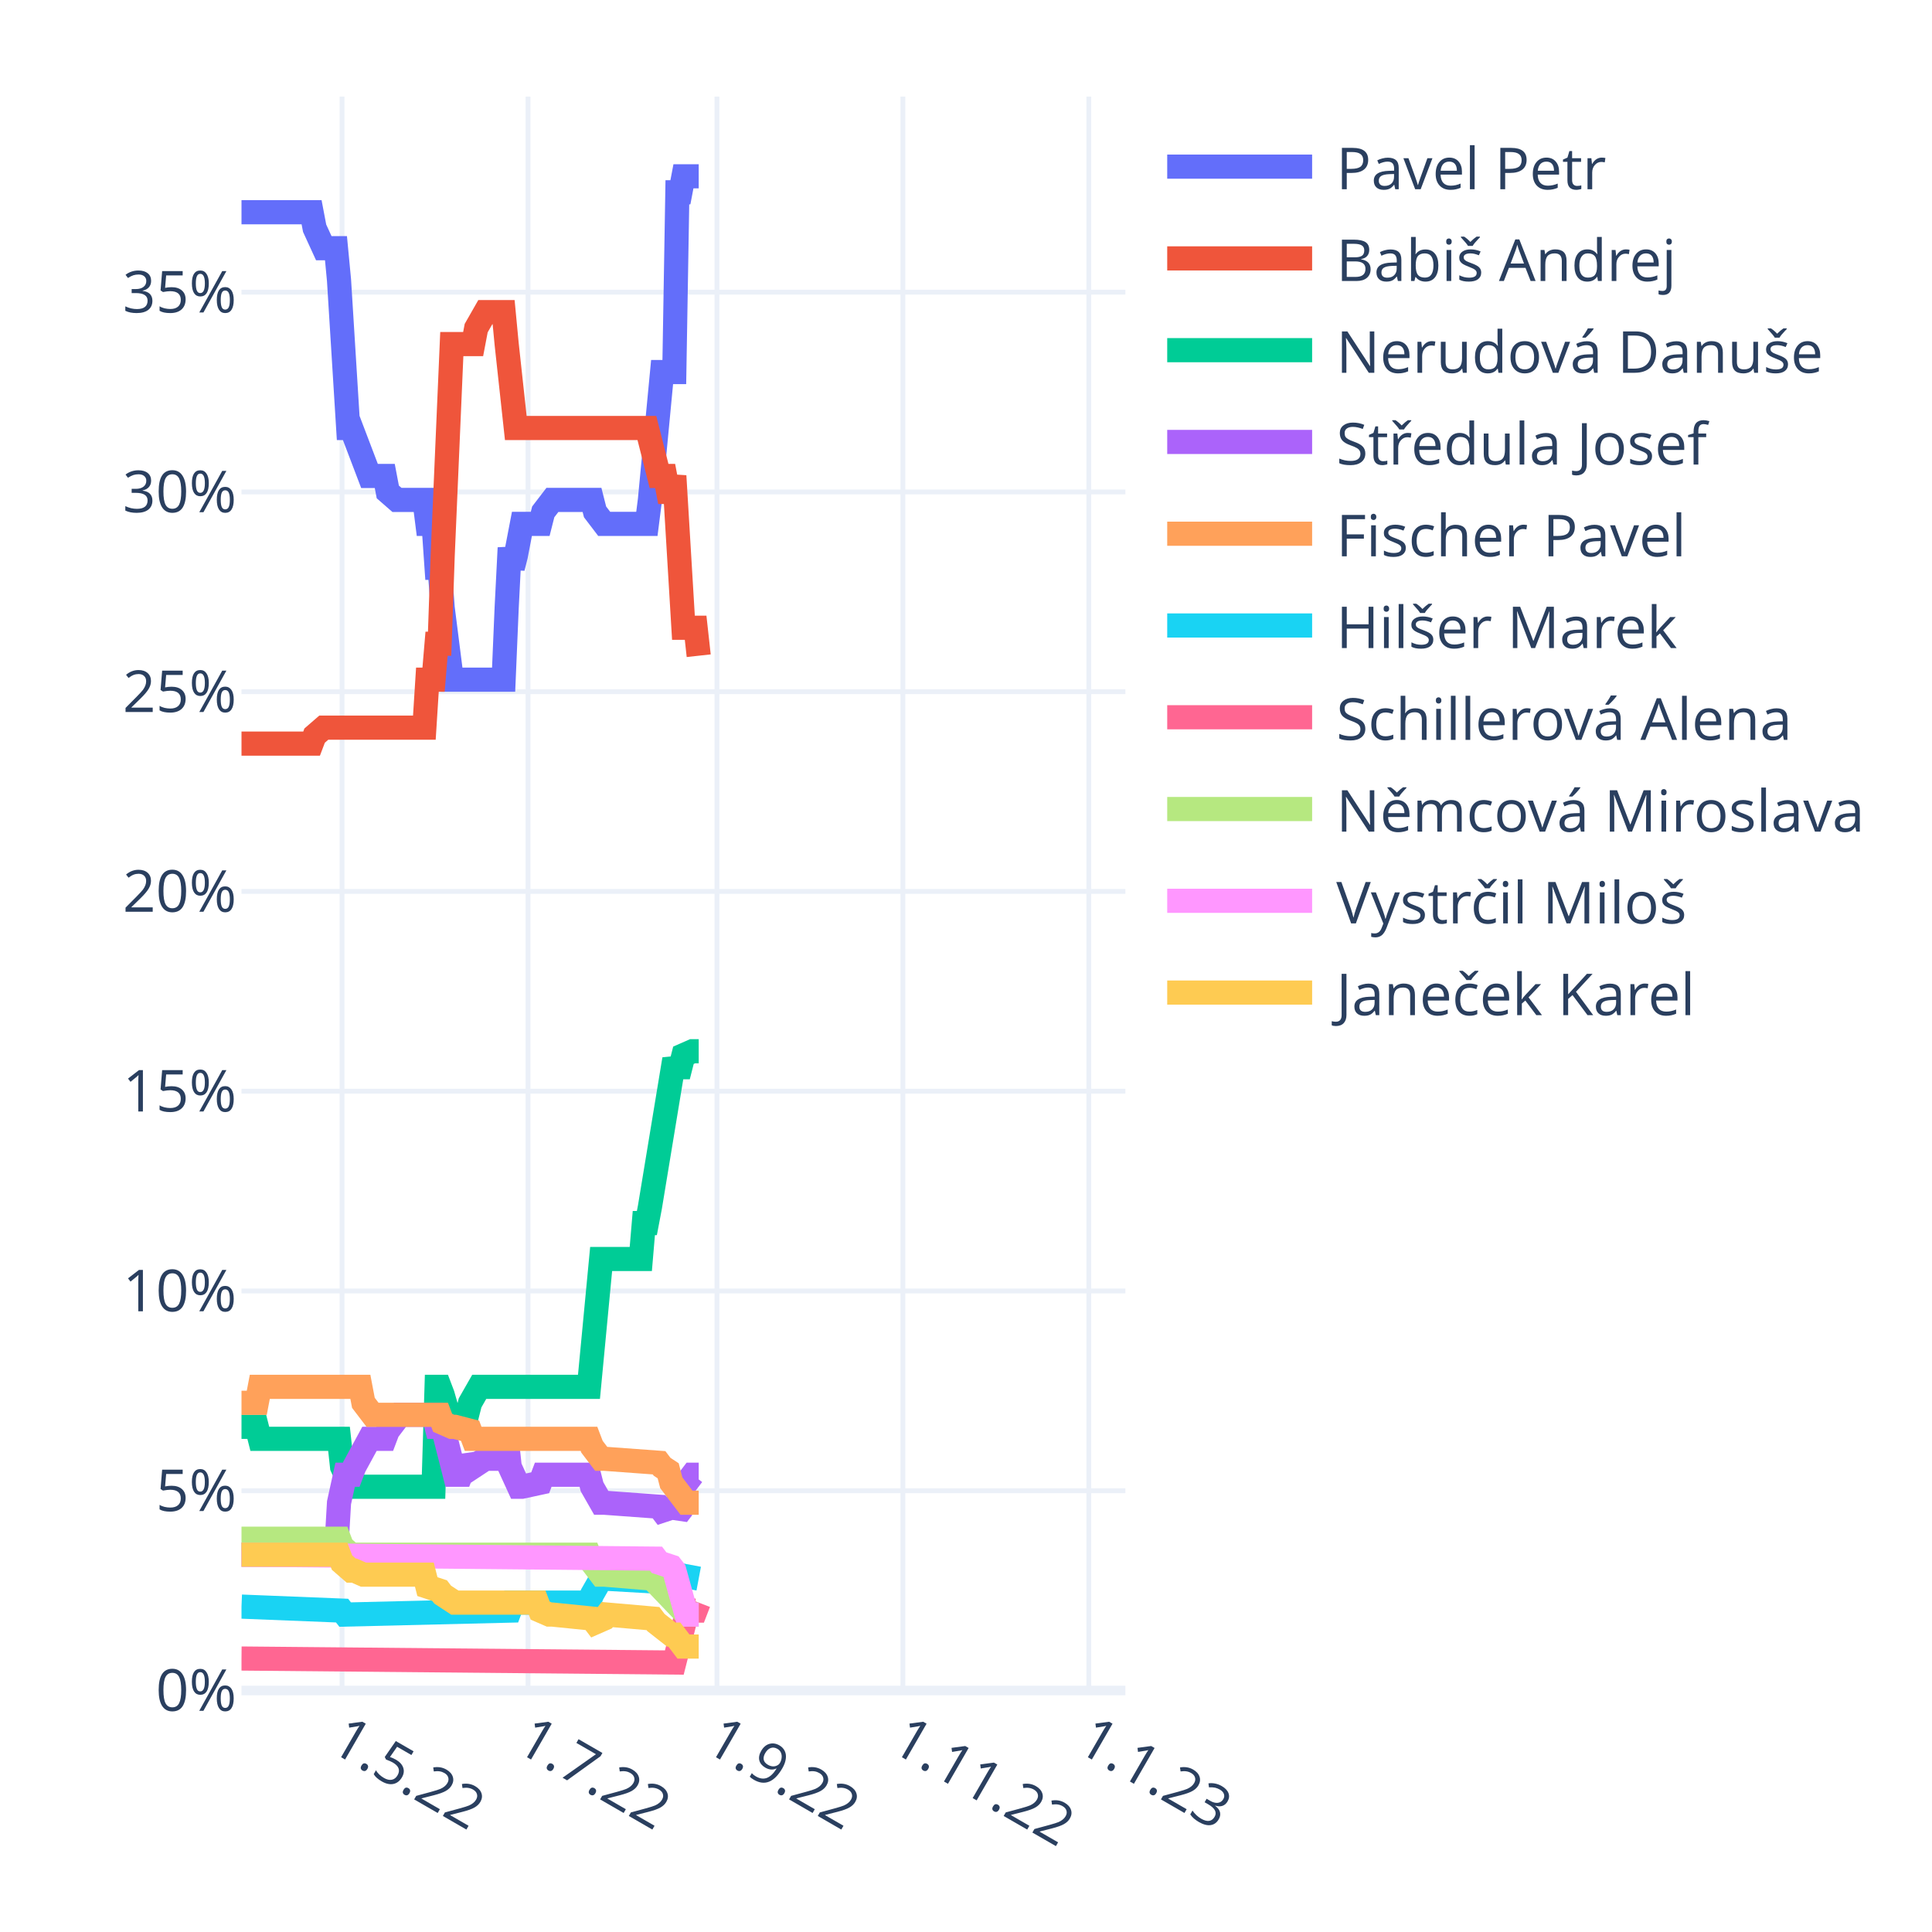
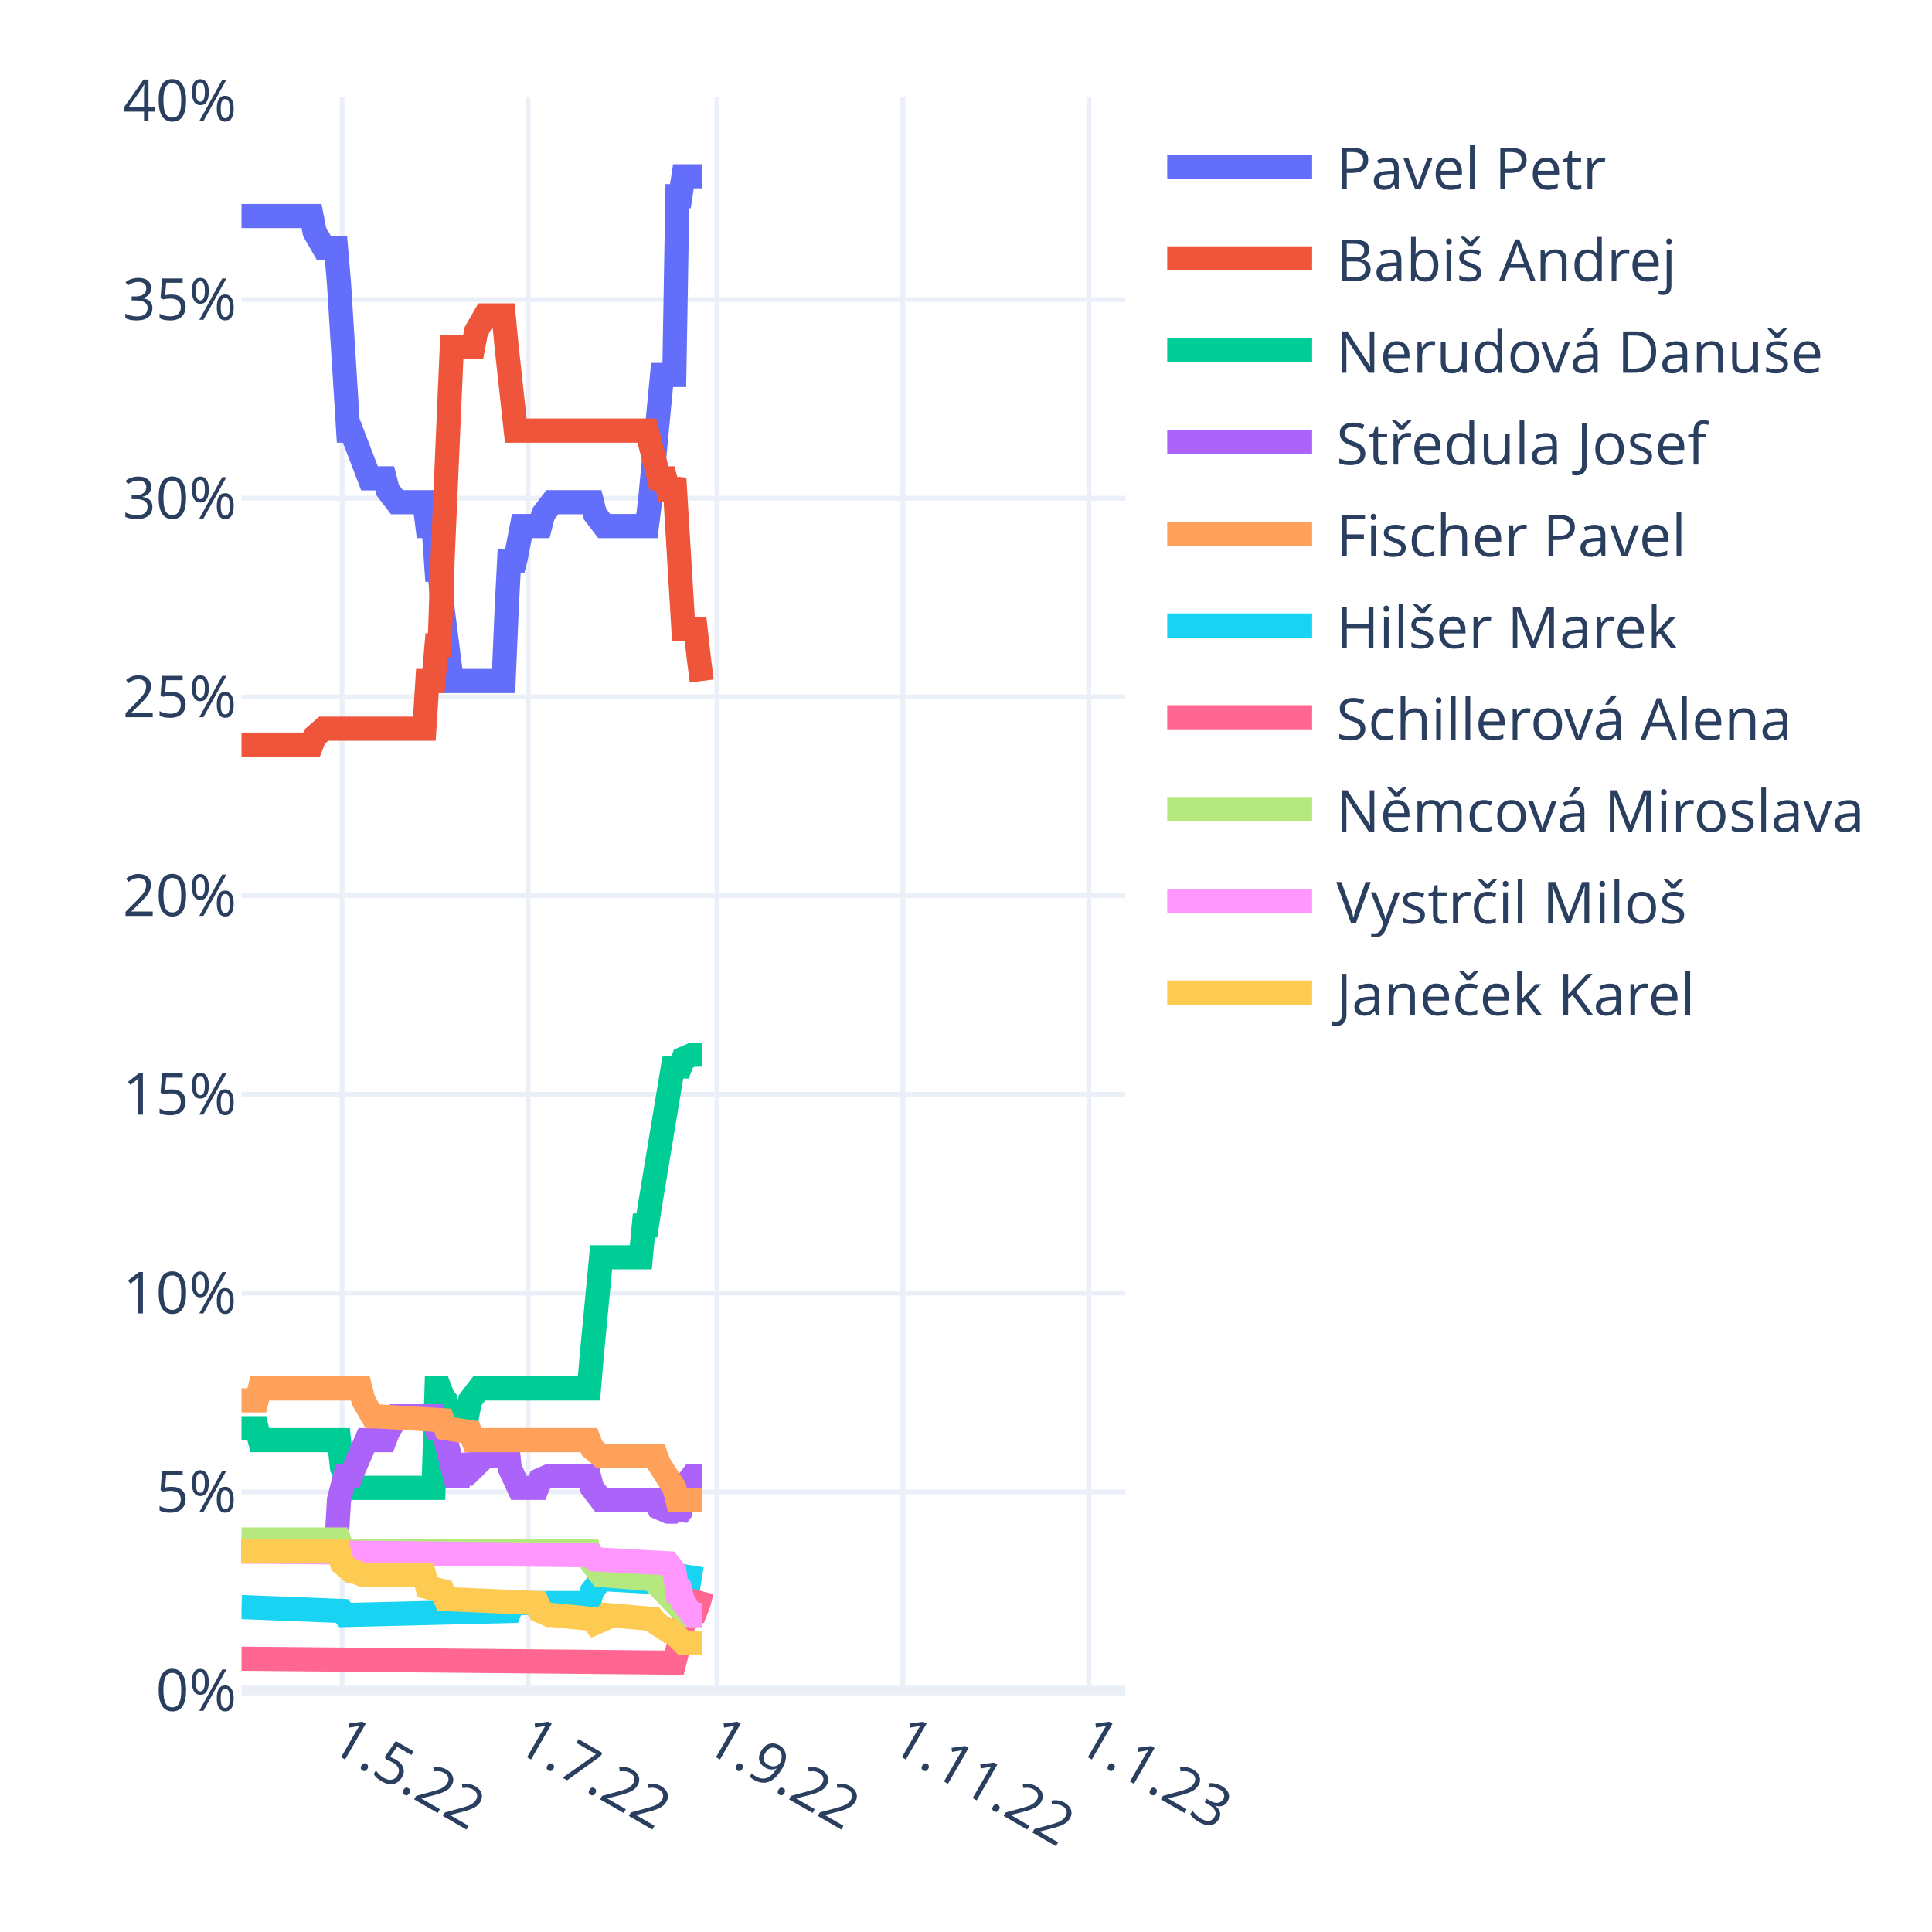
<svg xmlns="http://www.w3.org/2000/svg" class="main-svg" width="400" height="400" style="" viewBox="0 0 400 400">
  <rect x="0" y="0" width="400" height="400" style="fill: rgb(255, 255, 255); fill-opacity: 1;" />
-   <defs id="defs-4a22cd">
+   <defs id="defs-c90345">
    <g class="clips">
-       <clipPath id="clip4a22cdxyplot" class="plotclip">
+       <clipPath id="clipc90345xyplot" class="plotclip">
        <rect width="183" height="330" />
      </clipPath>
-       <clipPath class="axesclip" id="clip4a22cdx">
+       <clipPath class="axesclip" id="clipc90345x">
        <rect x="50" y="0" width="183" height="400" />
      </clipPath>
-       <clipPath class="axesclip" id="clip4a22cdy">
+       <clipPath class="axesclip" id="clipc90345y">
        <rect x="0" y="20" width="400" height="330" />
      </clipPath>
-       <clipPath class="axesclip" id="clip4a22cdxy">
+       <clipPath class="axesclip" id="clipc90345xy">
        <rect x="50" y="20" width="183" height="330" />
      </clipPath>
    </g>
    <g class="gradients" />
    <g class="patterns" />
  </defs>
  <g class="bglayer" />
  <g class="layer-below">
    <g class="imagelayer" />
    <g class="shapelayer" />
  </g>
  <g class="cartesianlayer">
    <g class="subplot xy">
      <g class="layer-subplot">
        <g class="shapelayer" />
        <g class="imagelayer" />
      </g>
      <g class="minor-gridlayer">
        <g class="x" />
        <g class="y" />
      </g>
      <g class="gridlayer">
        <g class="x">
          <path class="xgrid crisp" transform="translate(70.82,0)" d="M0,20v330" style="stroke: rgb(235, 240, 248); stroke-opacity: 1; stroke-width: 1px;" />
          <path class="xgrid crisp" transform="translate(109.32,0)" d="M0,20v330" style="stroke: rgb(235, 240, 248); stroke-opacity: 1; stroke-width: 1px;" />
          <path class="xgrid crisp" transform="translate(148.44,0)" d="M0,20v330" style="stroke: rgb(235, 240, 248); stroke-opacity: 1; stroke-width: 1px;" />
          <path class="xgrid crisp" transform="translate(186.93,0)" d="M0,20v330" style="stroke: rgb(235, 240, 248); stroke-opacity: 1; stroke-width: 1px;" />
          <path class="xgrid crisp" transform="translate(225.43,0)" d="M0,20v330" style="stroke: rgb(235, 240, 248); stroke-opacity: 1; stroke-width: 1px;" />
        </g>
        <g class="y">
-           <path class="ygrid crisp" transform="translate(0,308.64)" d="M50,0h183" style="stroke: rgb(235, 240, 248); stroke-opacity: 1; stroke-width: 1px;" />
-           <path class="ygrid crisp" transform="translate(0,267.28)" d="M50,0h183" style="stroke: rgb(235, 240, 248); stroke-opacity: 1; stroke-width: 1px;" />
-           <path class="ygrid crisp" transform="translate(0,225.92)" d="M50,0h183" style="stroke: rgb(235, 240, 248); stroke-opacity: 1; stroke-width: 1px;" />
-           <path class="ygrid crisp" transform="translate(0,184.56)" d="M50,0h183" style="stroke: rgb(235, 240, 248); stroke-opacity: 1; stroke-width: 1px;" />
-           <path class="ygrid crisp" transform="translate(0,143.21)" d="M50,0h183" style="stroke: rgb(235, 240, 248); stroke-opacity: 1; stroke-width: 1px;" />
-           <path class="ygrid crisp" transform="translate(0,101.85)" d="M50,0h183" style="stroke: rgb(235, 240, 248); stroke-opacity: 1; stroke-width: 1px;" />
-           <path class="ygrid crisp" transform="translate(0,60.49)" d="M50,0h183" style="stroke: rgb(235, 240, 248); stroke-opacity: 1; stroke-width: 1px;" />
+           <path class="ygrid crisp" transform="translate(0,308.86)" d="M50,0h183" style="stroke: rgb(235, 240, 248); stroke-opacity: 1; stroke-width: 1px;" />
+           <path class="ygrid crisp" transform="translate(0,267.72)" d="M50,0h183" style="stroke: rgb(235, 240, 248); stroke-opacity: 1; stroke-width: 1px;" />
+           <path class="ygrid crisp" transform="translate(0,226.57)" d="M50,0h183" style="stroke: rgb(235, 240, 248); stroke-opacity: 1; stroke-width: 1px;" />
+           <path class="ygrid crisp" transform="translate(0,185.43)" d="M50,0h183" style="stroke: rgb(235, 240, 248); stroke-opacity: 1; stroke-width: 1px;" />
+           <path class="ygrid crisp" transform="translate(0,144.29)" d="M50,0h183" style="stroke: rgb(235, 240, 248); stroke-opacity: 1; stroke-width: 1px;" />
+           <path class="ygrid crisp" transform="translate(0,103.15)" d="M50,0h183" style="stroke: rgb(235, 240, 248); stroke-opacity: 1; stroke-width: 1px;" />
+           <path class="ygrid crisp" transform="translate(0,62.01)" d="M50,0h183" style="stroke: rgb(235, 240, 248); stroke-opacity: 1; stroke-width: 1px;" />
        </g>
      </g>
      <g class="zerolinelayer">
        <path class="yzl zl crisp" transform="translate(0,350)" d="M50,0h183" style="stroke: rgb(235, 240, 248); stroke-opacity: 1; stroke-width: 2px;" />
      </g>
      <path class="xlines-below" />
      <path class="ylines-below" />
      <g class="overlines-below" />
      <g class="xaxislayer-below" />
      <g class="yaxislayer-below" />
      <g class="overaxes-below" />
-       <g class="plot" transform="translate(50,20)" clip-path="url(#clip4a22cdxyplot)">
+       <g class="plot" transform="translate(50,20)" clip-path="url(#clipc90345xyplot)">
        <g class="scatterlayer mlayer">
-           <g class="trace scatter trace9a0c2b" style="stroke-miterlimit: 2; opacity: 1;">
-             <g class="fills" />
-             <g class="errorbars" />
-             <g class="lines">
-               <path class="js-line" d="M0,23.94L14.51,23.94L15.14,27.25L17.04,31.39L17.67,31.39L19.56,31.39L20.19,38.01L22.09,68.61L22.72,68.61L26.5,78.54L27.13,78.54L29.66,78.54L30.29,81.85L32.18,83.5L32.81,83.5L37.86,83.5L38.49,88.46L39.76,88.46L40.39,97.56L41.02,97.56L41.65,105.84L43.54,120.72L44.17,120.72L54.27,120.72L54.9,105.84L55.53,93.43L56.16,97.56L56.79,95.08L58.06,88.46L58.69,88.46L61.84,88.46L62.47,85.98L64.37,83.5L65,83.5L72.57,83.5L73.2,85.98L75.09,88.46L75.72,88.46L83.93,88.46L84.56,83.5L87.08,57.03L87.71,57.03L89.61,57.03L90.24,19.81L90.87,19.81L91.5,16.5L94.66,16.5" style="vector-effect: non-scaling-stroke; fill: none; stroke: rgb(99, 110, 250); stroke-opacity: 1; stroke-width: 5px; opacity: 1;" />
-             </g>
-             <g class="points" />
-             <g class="text" />
-           </g>
-           <g class="trace scatter trace520e4f" style="stroke-miterlimit: 2; opacity: 1;">
-             <g class="fills" />
-             <g class="errorbars" />
-             <g class="lines">
-               <path class="js-line" d="M0,133.96L14.51,133.96L15.14,132.3L17.04,130.65L17.67,130.65L37.86,130.65L38.49,120.72L39.76,120.72L40.39,113.28L41.02,113.28L41.65,95.08L43.54,51.24L44.17,51.24L47.96,51.24L48.59,47.93L50.48,44.62L51.11,44.62L54.27,44.62L54.9,51.24L56.79,68.61L57.42,68.61L83.93,68.61L84.56,71.09L86.45,78.54L87.08,78.54L87.71,78.54L88.34,81.85L88.98,81.85L89.61,78.54L91.5,109.97L92.13,109.97L94.02,109.97L94.66,115.76" style="vector-effect: non-scaling-stroke; fill: none; stroke: rgb(239, 85, 59); stroke-opacity: 1; stroke-width: 5px; opacity: 1;" />
-             </g>
-             <g class="points" />
-             <g class="text" />
-           </g>
-           <g class="trace scatter trace595e7c" style="stroke-miterlimit: 2; opacity: 1;">
-             <g class="fills" />
-             <g class="errorbars" />
-             <g class="lines">
-               <path class="js-line" d="M0,275.41L3.16,275.41L3.79,277.89L20.19,277.89L20.82,283.68L22.72,287.81L23.35,287.81L39.76,287.81L40.39,267.13L41.02,267.13L41.65,268.79L43.54,275.41L44.17,272.92L46.7,272.92L47.33,270.44L49.22,267.13L49.85,267.13L71.94,267.13L72.57,260.52L74.46,240.66L75.09,240.66L82.67,240.66L83.3,233.22L83.93,233.22L84.56,229.91L89.61,199.31L90.24,200.96L90.87,200.96L91.5,198.48L93.39,197.65L94.02,197.65L94.66,197.65" style="vector-effect: non-scaling-stroke; fill: none; stroke: rgb(0, 204, 150); stroke-opacity: 1; stroke-width: 5px; opacity: 1;" />
-             </g>
-             <g class="points" />
-             <g class="text" />
-           </g>
-           <g class="trace scatter trace9cb007" style="stroke-miterlimit: 2; opacity: 1;">
-             <g class="fills" />
-             <g class="errorbars" />
-             <g class="lines">
-               <path class="js-line" d="M0,301.88L19.56,301.88L20.19,291.12L21.46,285.33L22.09,285.33L22.72,285.33L23.35,283.68L26.5,277.89L27.13,277.89L29.66,277.89L30.29,276.23L32.81,272.92L33.44,272.92L39.76,272.92L40.39,275.41L41.65,275.41L42.28,277.89L44.17,285.33L44.8,285.33L45.43,285.33L46.07,283.68L46.7,282.02L47.33,282.85L47.96,283.68L50.48,282.02L51.11,282.02L52.38,282.02L53.01,279.54L54.9,277.89L55.53,283.68L57.42,287.81L58.06,287.81L61.84,286.99L62.47,285.33L71.94,285.33L72.57,287.81L74.46,291.12L75.09,291.12L86.45,291.95L87.08,292.78L89.61,291.95L90.24,293.6L90.87,292.78L91.5,287.81L93.39,285.33L94.02,285.33L94.66,285.33" style="vector-effect: non-scaling-stroke; fill: none; stroke: rgb(171, 99, 250); stroke-opacity: 1; stroke-width: 5px; opacity: 1;" />
-             </g>
-             <g class="points" />
-             <g class="text" />
-           </g>
-           <g class="trace scatter trace9cef07" style="stroke-miterlimit: 2; opacity: 1;">
-             <g class="fills" />
-             <g class="errorbars" />
-             <g class="lines">
-               <path class="js-line" d="M0,270.44L3.16,270.44L3.79,267.13L24.61,267.13L25.24,270.44L27.13,272.92L27.77,272.92L41.02,272.92L41.65,274.58L43.54,275.41L44.17,275.41L47.33,276.23L47.96,277.89L71.94,277.89L72.57,279.54L74.46,282.02L75.09,282.02L86.45,282.85L87.08,283.68L88.34,284.51L88.98,286.99L92.13,291.12L92.76,291.12L94.66,291.12" style="vector-effect: non-scaling-stroke; fill: none; stroke: rgb(255, 161, 90); stroke-opacity: 1; stroke-width: 5px; opacity: 1;" />
-             </g>
-             <g class="points" />
-             <g class="text" />
-           </g>
-           <g class="trace scatter trace707f4f" style="stroke-miterlimit: 2; opacity: 1;">
-             <g class="fills" />
-             <g class="errorbars" />
-             <g class="lines">
-               <path class="js-line" d="M0,312.63L20.82,313.46L21.46,314.28L55.53,313.46L56.16,311.8L71.94,311.8L72.57,310.15L74.46,306.84L75.09,306.84L89.61,307.67L90.24,306.01L94.66,306.84" style="vector-effect: non-scaling-stroke; fill: none; stroke: rgb(25, 211, 243); stroke-opacity: 1; stroke-width: 5px; opacity: 1;" />
-             </g>
-             <g class="points" />
-             <g class="text" />
-           </g>
-           <g class="trace scatter trace55366c" style="stroke-miterlimit: 2; opacity: 1;">
-             <g class="fills" />
-             <g class="errorbars" />
-             <g class="lines">
-               <path class="js-line" d="M0,323.38L89.61,324.21L90.24,321.73L92.13,314.28L92.76,313.46L94.02,313.46L94.66,311.8" style="vector-effect: non-scaling-stroke; fill: none; stroke: rgb(255, 102, 146); stroke-opacity: 1; stroke-width: 5px; opacity: 1;" />
-             </g>
-             <g class="points" />
-             <g class="text" />
-           </g>
-           <g class="trace scatter trace94a2b2" style="stroke-miterlimit: 2; opacity: 1;">
-             <g class="fills" />
-             <g class="errorbars" />
-             <g class="lines">
-               <path class="js-line" d="M0,298.57L20.19,298.57L20.82,300.22L22.72,301.88L23.35,301.88L71.94,301.88L72.57,303.53L74.46,306.01L75.09,306.01L85.19,306.84L85.82,307.67L92.13,314.28L92.76,314.28L94.66,314.28" style="vector-effect: non-scaling-stroke; fill: none; stroke: rgb(182, 232, 128); stroke-opacity: 1; stroke-width: 5px; opacity: 1;" />
-             </g>
-             <g class="points" />
-             <g class="text" />
-           </g>
-           <g class="trace scatter trace309861" style="stroke-miterlimit: 2; opacity: 1;">
-             <g class="fills" />
-             <g class="errorbars" />
-             <g class="lines">
-               <path class="js-line" d="M0,301.88L85.82,302.7L86.45,303.53L88.98,304.36L89.61,305.18L92.13,314.28L92.76,314.28L94.66,314.28" style="vector-effect: non-scaling-stroke; fill: none; stroke: rgb(255, 151, 255); stroke-opacity: 1; stroke-width: 5px; opacity: 1;" />
-             </g>
-             <g class="points" />
-             <g class="text" />
-           </g>
-           <g class="trace scatter traceb0389b" style="stroke-miterlimit: 2; opacity: 1;">
-             <g class="fills" />
-             <g class="errorbars" />
-             <g class="lines">
-               <path class="js-line" d="M0,301.88L20.19,301.88L20.82,303.53L22.72,305.18L23.35,305.18L25.24,306.01L25.87,306.01L37.86,306.01L38.49,308.49L41.02,309.32L41.65,310.15L44.17,311.8L44.8,311.8L61.21,311.8L61.84,313.46L63.73,314.28L64.37,314.28L72.57,315.11L73.2,315.94L75.09,315.11L75.72,314.28L85.19,315.11L85.82,315.94L88.98,318.42L89.61,318.42L91.5,320.9L92.13,320.9L94.66,320.9" style="vector-effect: non-scaling-stroke; fill: none; stroke: rgb(254, 203, 82); stroke-opacity: 1; stroke-width: 5px; opacity: 1;" />
+           <g class="trace scatter tracec13fea" style="stroke-miterlimit: 2; opacity: 1;">
+             <g class="fills" />
+             <g class="errorbars" />
+             <g class="lines">
+               <path class="js-line" d="M0,24.73L14.51,24.73L15.14,28.02L17.04,31.31L17.67,31.31L19.56,31.31L20.19,38.72L22.09,69.16L22.72,69.16L26.5,79.04L27.13,79.04L29.66,79.04L30.29,81.5L32.18,83.97L32.81,83.97L37.86,83.97L38.49,88.91L39.76,88.91L40.39,97.96L41.02,97.96L41.65,106.19L43.54,121L44.17,121L54.27,121L54.9,106.19L55.53,93.85L56.16,97.96L56.79,95.49L58.06,88.91L58.69,88.91L61.84,88.91L62.47,86.44L64.37,83.97L65,83.97L72.57,83.97L73.2,86.44L75.09,88.91L75.72,88.91L83.93,88.91L84.56,83.97L87.08,57.64L87.71,57.64L89.61,57.64L90.24,20.61L90.87,20.61L91.5,16.5L95.29,16.5" style="vector-effect: non-scaling-stroke; fill: none; stroke: rgb(99, 110, 250); stroke-opacity: 1; stroke-width: 5px; opacity: 1;" />
+             </g>
+             <g class="points" />
+             <g class="text" />
+           </g>
+           <g class="trace scatter trace159095" style="stroke-miterlimit: 2; opacity: 1;">
+             <g class="fills" />
+             <g class="errorbars" />
+             <g class="lines">
+               <path class="js-line" d="M0,134.17L14.51,134.17L15.14,132.52L17.04,130.87L17.67,130.87L37.86,130.87L38.49,121L39.76,121L40.39,113.59L41.02,113.59L41.65,95.49L43.54,51.88L44.17,51.88L47.96,51.88L48.59,48.59L50.48,45.3L51.11,45.3L54.27,45.3L54.9,51.88L56.79,69.16L57.42,69.16L83.93,69.16L84.56,71.63L86.45,79.04L87.08,79.04L87.71,79.04L88.34,81.5L88.98,81.5L89.61,79.04L91.5,110.3L92.13,110.3L94.02,110.3L94.66,116.06L95.29,121" style="vector-effect: non-scaling-stroke; fill: none; stroke: rgb(239, 85, 59); stroke-opacity: 1; stroke-width: 5px; opacity: 1;" />
+             </g>
+             <g class="points" />
+             <g class="text" />
+           </g>
+           <g class="trace scatter trace7ffc99" style="stroke-miterlimit: 2; opacity: 1;">
+             <g class="fills" />
+             <g class="errorbars" />
+             <g class="lines">
+               <path class="js-line" d="M0,275.69L3.16,275.69L3.79,278.16L20.19,278.16L20.82,283.92L22.72,288.04L23.35,288.04L39.76,288.04L40.39,267.46L41.02,267.46L41.65,269.11L42.28,269.93L42.91,273.22L43.54,275.69L44.17,273.22L44.8,273.22L46.7,273.22L47.33,269.93L49.22,267.46L49.85,267.46L71.94,267.46L72.57,260.06L74.46,240.31L75.09,240.31L82.67,240.31L83.3,233.73L83.93,233.73L84.56,229.61L89.61,199.17L90.24,200.81L90.87,200.81L91.5,199.17L93.39,198.35L94.02,198.35L95.29,198.35" style="vector-effect: non-scaling-stroke; fill: none; stroke: rgb(0, 204, 150); stroke-opacity: 1; stroke-width: 5px; opacity: 1;" />
+             </g>
+             <g class="points" />
+             <g class="text" />
+           </g>
+           <g class="trace scatter tracebc927d" style="stroke-miterlimit: 2; opacity: 1;">
+             <g class="fills" />
+             <g class="errorbars" />
+             <g class="lines">
+               <path class="js-line" d="M0,301.2L19.56,301.2L20.19,290.5L21.46,285.57L22.09,285.57L22.72,285.57L23.35,283.92L25.87,278.16L26.5,278.16L29.66,278.16L30.29,276.52L32.18,273.22L32.81,273.22L39.76,273.22L40.39,275.69L41.65,275.69L42.28,278.16L44.17,285.57L44.8,285.57L45.43,285.57L46.07,283.92L46.7,281.45L47.33,283.1L47.96,283.92L50.48,281.45L51.11,281.45L52.38,281.45L53.01,279.81L54.9,278.16L55.53,283.92L57.42,288.04L58.06,288.04L61.21,288.04L61.84,286.39L63.73,285.57L64.37,285.57L71.94,285.57L72.57,288.04L74.46,290.5L75.09,290.5L85.82,290.5L86.45,292.15L88.34,292.97L88.98,292.97L89.61,292.15L90.24,293.8L90.87,292.97L91.5,288.04L93.39,285.57L94.02,285.57L95.29,285.57" style="vector-effect: non-scaling-stroke; fill: none; stroke: rgb(171, 99, 250); stroke-opacity: 1; stroke-width: 5px; opacity: 1;" />
+             </g>
+             <g class="points" />
+             <g class="text" />
+           </g>
+           <g class="trace scatter trace8ddeb4" style="stroke-miterlimit: 2; opacity: 1;">
+             <g class="fills" />
+             <g class="errorbars" />
+             <g class="lines">
+               <path class="js-line" d="M0,269.93L3.16,269.93L3.79,267.46L24.61,267.46L25.24,269.93L27.13,273.22L27.77,273.22L41.65,274.05L42.28,275.69L47.33,276.52L47.96,278.16L71.94,278.16L72.57,279.81L74.46,281.45L75.09,281.45L85.82,281.45L86.45,283.1L89.61,288.04L90.24,290.5L95.29,290.5" style="vector-effect: non-scaling-stroke; fill: none; stroke: rgb(255, 161, 90); stroke-opacity: 1; stroke-width: 5px; opacity: 1;" />
+             </g>
+             <g class="points" />
+             <g class="text" />
+           </g>
+           <g class="trace scatter trace45a355" style="stroke-miterlimit: 2; opacity: 1;">
+             <g class="fills" />
+             <g class="errorbars" />
+             <g class="lines">
+               <path class="js-line" d="M0,312.72L20.82,313.54L21.46,314.37L55.53,313.54L56.16,311.9L71.94,311.9L72.57,309.43L74.46,306.96L75.09,306.96L89.61,307.78L90.24,306.14L95.29,306.96" style="vector-effect: non-scaling-stroke; fill: none; stroke: rgb(25, 211, 243); stroke-opacity: 1; stroke-width: 5px; opacity: 1;" />
+             </g>
+             <g class="points" />
+             <g class="text" />
+           </g>
+           <g class="trace scatter trace95f0c3" style="stroke-miterlimit: 2; opacity: 1;">
+             <g class="fills" />
+             <g class="errorbars" />
+             <g class="lines">
+               <path class="js-line" d="M0,323.42L89.61,324.24L90.24,321.77L92.13,313.54L92.76,313.54L94.02,313.54L94.66,311.9L95.29,309.43" style="vector-effect: non-scaling-stroke; fill: none; stroke: rgb(255, 102, 146); stroke-opacity: 1; stroke-width: 5px; opacity: 1;" />
+             </g>
+             <g class="points" />
+             <g class="text" />
+           </g>
+           <g class="trace scatter tracedca5d7" style="stroke-miterlimit: 2; opacity: 1;">
+             <g class="fills" />
+             <g class="errorbars" />
+             <g class="lines">
+               <path class="js-line" d="M0,298.73L20.19,298.73L20.82,300.38L22.72,301.2L23.35,301.2L71.94,301.2L72.57,303.67L74.46,306.14L75.09,306.14L85.19,306.96L85.82,307.78L92.13,314.37L92.76,314.37L95.29,314.37" style="vector-effect: non-scaling-stroke; fill: none; stroke: rgb(182, 232, 128); stroke-opacity: 1; stroke-width: 5px; opacity: 1;" />
+             </g>
+             <g class="points" />
+             <g class="text" />
+           </g>
+           <g class="trace scatter trace2e4f9c" style="stroke-miterlimit: 2; opacity: 1;">
+             <g class="fills" />
+             <g class="errorbars" />
+             <g class="lines">
+               <path class="js-line" d="M0,301.2L72.57,302.02L73.2,302.85L88.34,303.67L88.98,304.49L89.61,305.31L90.24,309.43L90.87,309.43L91.5,311.9L93.39,314.37L94.02,314.37L95.29,314.37" style="vector-effect: non-scaling-stroke; fill: none; stroke: rgb(255, 151, 255); stroke-opacity: 1; stroke-width: 5px; opacity: 1;" />
+             </g>
+             <g class="points" />
+             <g class="text" />
+           </g>
+           <g class="trace scatter traceb350a0" style="stroke-miterlimit: 2; opacity: 1;">
+             <g class="fills" />
+             <g class="errorbars" />
+             <g class="lines">
+               <path class="js-line" d="M0,301.2L20.19,301.2L20.82,303.67L22.72,305.31L23.35,305.31L25.24,306.14L25.87,306.14L37.86,306.14L38.49,308.61L41.65,309.43L42.28,311.07L61.21,311.9L61.84,313.54L63.73,314.37L64.37,314.37L72.57,315.19L73.2,316.01L75.09,315.19L75.72,314.37L85.19,315.19L85.82,316.01L88.34,317.66L88.98,317.66L91.5,320.13L92.13,320.13L95.29,320.13" style="vector-effect: non-scaling-stroke; fill: none; stroke: rgb(254, 203, 82); stroke-opacity: 1; stroke-width: 5px; opacity: 1;" />
            </g>
            <g class="points" />
            <g class="text" />
          </g>
        </g>
      </g>
      <g class="overplot" />
      <path class="xlines-above crisp" d="M0,0" style="fill: none;" />
      <path class="ylines-above crisp" d="M0,0" style="fill: none;" />
      <g class="overlines-above" />
      <g class="xaxislayer-above">
        <g class="xtick">
          <text text-anchor="start" x="0" y="363" transform="translate(70.82,0) rotate(30,0,357)" style="font-family: 'Open Sans', verdana, arial, sans-serif; font-size: 12px; fill: rgb(42, 63, 95); fill-opacity: 1; white-space: pre; opacity: 1;">1.5.22</text>
        </g>
        <g class="xtick">
          <text text-anchor="start" x="0" y="363" style="font-family: 'Open Sans', verdana, arial, sans-serif; font-size: 12px; fill: rgb(42, 63, 95); fill-opacity: 1; white-space: pre; opacity: 1;" transform="translate(109.32,0) rotate(30,0,357)">1.7.22</text>
        </g>
        <g class="xtick">
          <text text-anchor="start" x="0" y="363" style="font-family: 'Open Sans', verdana, arial, sans-serif; font-size: 12px; fill: rgb(42, 63, 95); fill-opacity: 1; white-space: pre; opacity: 1;" transform="translate(148.44,0) rotate(30,0,357)">1.9.22</text>
        </g>
        <g class="xtick">
          <text text-anchor="start" x="0" y="363" style="font-family: 'Open Sans', verdana, arial, sans-serif; font-size: 12px; fill: rgb(42, 63, 95); fill-opacity: 1; white-space: pre; opacity: 1;" transform="translate(186.93,0) rotate(30,0,357)">1.11.22</text>
        </g>
        <g class="xtick">
          <text text-anchor="start" x="0" y="363" style="font-family: 'Open Sans', verdana, arial, sans-serif; font-size: 12px; fill: rgb(42, 63, 95); fill-opacity: 1; white-space: pre; opacity: 1;" transform="translate(225.43,0) rotate(30,0,357)">1.1.23</text>
        </g>
      </g>
      <g class="yaxislayer-above">
        <g class="ytick">
          <text text-anchor="end" x="49" y="4.2" transform="translate(0,350)" style="font-family: 'Open Sans', verdana, arial, sans-serif; font-size: 12px; fill: rgb(42, 63, 95); fill-opacity: 1; white-space: pre; opacity: 1;">0%</text>
        </g>
        <g class="ytick">
-           <text text-anchor="end" x="49" y="4.2" style="font-family: 'Open Sans', verdana, arial, sans-serif; font-size: 12px; fill: rgb(42, 63, 95); fill-opacity: 1; white-space: pre; opacity: 1;" transform="translate(0,308.64)">5%</text>
-         </g>
-         <g class="ytick">
-           <text text-anchor="end" x="49" y="4.2" style="font-family: 'Open Sans', verdana, arial, sans-serif; font-size: 12px; fill: rgb(42, 63, 95); fill-opacity: 1; white-space: pre; opacity: 1;" transform="translate(0,267.28)">10%</text>
-         </g>
-         <g class="ytick">
-           <text text-anchor="end" x="49" y="4.2" style="font-family: 'Open Sans', verdana, arial, sans-serif; font-size: 12px; fill: rgb(42, 63, 95); fill-opacity: 1; white-space: pre; opacity: 1;" transform="translate(0,225.92)">15%</text>
-         </g>
-         <g class="ytick">
-           <text text-anchor="end" x="49" y="4.2" style="font-family: 'Open Sans', verdana, arial, sans-serif; font-size: 12px; fill: rgb(42, 63, 95); fill-opacity: 1; white-space: pre; opacity: 1;" transform="translate(0,184.56)">20%</text>
-         </g>
-         <g class="ytick">
-           <text text-anchor="end" x="49" y="4.2" style="font-family: 'Open Sans', verdana, arial, sans-serif; font-size: 12px; fill: rgb(42, 63, 95); fill-opacity: 1; white-space: pre; opacity: 1;" transform="translate(0,143.21)">25%</text>
-         </g>
-         <g class="ytick">
-           <text text-anchor="end" x="49" y="4.2" style="font-family: 'Open Sans', verdana, arial, sans-serif; font-size: 12px; fill: rgb(42, 63, 95); fill-opacity: 1; white-space: pre; opacity: 1;" transform="translate(0,101.85)">30%</text>
-         </g>
-         <g class="ytick">
-           <text text-anchor="end" x="49" y="4.2" style="font-family: 'Open Sans', verdana, arial, sans-serif; font-size: 12px; fill: rgb(42, 63, 95); fill-opacity: 1; white-space: pre; opacity: 1;" transform="translate(0,60.49)">35%</text>
+           <text text-anchor="end" x="49" y="4.2" style="font-family: 'Open Sans', verdana, arial, sans-serif; font-size: 12px; fill: rgb(42, 63, 95); fill-opacity: 1; white-space: pre; opacity: 1;" transform="translate(0,308.86)">5%</text>
+         </g>
+         <g class="ytick">
+           <text text-anchor="end" x="49" y="4.2" style="font-family: 'Open Sans', verdana, arial, sans-serif; font-size: 12px; fill: rgb(42, 63, 95); fill-opacity: 1; white-space: pre; opacity: 1;" transform="translate(0,267.72)">10%</text>
+         </g>
+         <g class="ytick">
+           <text text-anchor="end" x="49" y="4.2" style="font-family: 'Open Sans', verdana, arial, sans-serif; font-size: 12px; fill: rgb(42, 63, 95); fill-opacity: 1; white-space: pre; opacity: 1;" transform="translate(0,226.57)">15%</text>
+         </g>
+         <g class="ytick">
+           <text text-anchor="end" x="49" y="4.2" style="font-family: 'Open Sans', verdana, arial, sans-serif; font-size: 12px; fill: rgb(42, 63, 95); fill-opacity: 1; white-space: pre; opacity: 1;" transform="translate(0,185.43)">20%</text>
+         </g>
+         <g class="ytick">
+           <text text-anchor="end" x="49" y="4.2" style="font-family: 'Open Sans', verdana, arial, sans-serif; font-size: 12px; fill: rgb(42, 63, 95); fill-opacity: 1; white-space: pre; opacity: 1;" transform="translate(0,144.29)">25%</text>
+         </g>
+         <g class="ytick">
+           <text text-anchor="end" x="49" y="4.2" style="font-family: 'Open Sans', verdana, arial, sans-serif; font-size: 12px; fill: rgb(42, 63, 95); fill-opacity: 1; white-space: pre; opacity: 1;" transform="translate(0,103.15)">30%</text>
+         </g>
+         <g class="ytick">
+           <text text-anchor="end" x="49" y="4.2" style="font-family: 'Open Sans', verdana, arial, sans-serif; font-size: 12px; fill: rgb(42, 63, 95); fill-opacity: 1; white-space: pre; opacity: 1;" transform="translate(0,62.01)">35%</text>
+         </g>
+         <g class="ytick">
+           <text text-anchor="end" x="49" y="4.2" style="font-family: 'Open Sans', verdana, arial, sans-serif; font-size: 12px; fill: rgb(42, 63, 95); fill-opacity: 1; white-space: pre; opacity: 1;" transform="translate(0,20.87)">40%</text>
        </g>
      </g>
      <g class="overaxes-above" />
    </g>
  </g>
  <g class="polarlayer" />
  <g class="smithlayer" />
  <g class="ternarylayer" />
  <g class="geolayer" />
  <g class="funnelarealayer" />
  <g class="pielayer" />
  <g class="iciclelayer" />
  <g class="treemaplayer" />
  <g class="sunburstlayer" />
  <g class="glimages" />
-   <defs id="topdefs-4a22cd">
+   <defs id="topdefs-c90345">
    <g class="clips" />
-     <clipPath id="legend4a22cd">
+     <clipPath id="legendc90345">
      <rect width="151" height="200" x="0" y="0" />
    </clipPath>
  </defs>
  <g class="layer-above">
    <g class="imagelayer" />
    <g class="shapelayer" />
  </g>
  <g class="infolayer">
    <g class="legend" pointer-events="all" transform="translate(236.66,20)">
      <rect class="bg" shape-rendering="crispEdges" width="151" height="200" x="0" y="0" style="stroke: rgb(68, 68, 68); stroke-opacity: 1; fill: rgb(255, 255, 255); fill-opacity: 1; stroke-width: 0px;" />
-       <g class="scrollbox" transform="" clip-path="url(#legend4a22cd)">
+       <g class="scrollbox" transform="" clip-path="url(#legendc90345)">
        <g class="groups">
          <g class="traces" transform="translate(0,14.5)" style="opacity: 1;">
            <text class="legendtext" text-anchor="start" x="40" y="4.68" style="font-family: 'Open Sans', verdana, arial, sans-serif; font-size: 12px; fill: rgb(42, 63, 95); fill-opacity: 1; white-space: pre;">Pavel Petr</text>
            <g class="layers" style="opacity: 1;">
              <g class="legendfill" />
              <g class="legendlines">
                <path class="js-line" d="M5,0h30" style="fill: none; stroke: rgb(99, 110, 250); stroke-opacity: 1; stroke-width: 5px;" />
              </g>
              <g class="legendsymbols">
                <g class="legendpoints" />
              </g>
            </g>
            <rect class="legendtoggle" x="0" y="-9.5" width="145.703" height="19" style="fill: rgb(0, 0, 0); fill-opacity: 0;" />
          </g>
          <g class="traces" transform="translate(0,33.5)" style="opacity: 1;">
            <text class="legendtext" text-anchor="start" x="40" y="4.68" style="font-family: 'Open Sans', verdana, arial, sans-serif; font-size: 12px; fill: rgb(42, 63, 95); fill-opacity: 1; white-space: pre;">Babiš Andrej</text>
            <g class="layers" style="opacity: 1;">
              <g class="legendfill" />
              <g class="legendlines">
                <path class="js-line" d="M5,0h30" style="fill: none; stroke: rgb(239, 85, 59); stroke-opacity: 1; stroke-width: 5px;" />
              </g>
              <g class="legendsymbols">
                <g class="legendpoints" />
              </g>
            </g>
            <rect class="legendtoggle" x="0" y="-9.5" width="145.703" height="19" style="fill: rgb(0, 0, 0); fill-opacity: 0;" />
          </g>
          <g class="traces" transform="translate(0,52.5)" style="opacity: 1;">
            <text class="legendtext" text-anchor="start" x="40" y="4.68" style="font-family: 'Open Sans', verdana, arial, sans-serif; font-size: 12px; fill: rgb(42, 63, 95); fill-opacity: 1; white-space: pre;">Nerudová Danuše</text>
            <g class="layers" style="opacity: 1;">
              <g class="legendfill" />
              <g class="legendlines">
                <path class="js-line" d="M5,0h30" style="fill: none; stroke: rgb(0, 204, 150); stroke-opacity: 1; stroke-width: 5px;" />
              </g>
              <g class="legendsymbols">
                <g class="legendpoints" />
              </g>
            </g>
            <rect class="legendtoggle" x="0" y="-9.5" width="145.703" height="19" style="fill: rgb(0, 0, 0); fill-opacity: 0;" />
          </g>
          <g class="traces" transform="translate(0,71.5)" style="opacity: 1;">
            <text class="legendtext" text-anchor="start" x="40" y="4.68" style="font-family: 'Open Sans', verdana, arial, sans-serif; font-size: 12px; fill: rgb(42, 63, 95); fill-opacity: 1; white-space: pre;">Středula Josef</text>
            <g class="layers" style="opacity: 1;">
              <g class="legendfill" />
              <g class="legendlines">
                <path class="js-line" d="M5,0h30" style="fill: none; stroke: rgb(171, 99, 250); stroke-opacity: 1; stroke-width: 5px;" />
              </g>
              <g class="legendsymbols">
                <g class="legendpoints" />
              </g>
            </g>
            <rect class="legendtoggle" x="0" y="-9.5" width="145.703" height="19" style="fill: rgb(0, 0, 0); fill-opacity: 0;" />
          </g>
          <g class="traces" transform="translate(0,90.5)" style="opacity: 1;">
            <text class="legendtext" text-anchor="start" x="40" y="4.68" style="font-family: 'Open Sans', verdana, arial, sans-serif; font-size: 12px; fill: rgb(42, 63, 95); fill-opacity: 1; white-space: pre;">Fischer Pavel</text>
            <g class="layers" style="opacity: 1;">
              <g class="legendfill" />
              <g class="legendlines">
                <path class="js-line" d="M5,0h30" style="fill: none; stroke: rgb(255, 161, 90); stroke-opacity: 1; stroke-width: 5px;" />
              </g>
              <g class="legendsymbols">
                <g class="legendpoints" />
              </g>
            </g>
            <rect class="legendtoggle" x="0" y="-9.5" width="145.703" height="19" style="fill: rgb(0, 0, 0); fill-opacity: 0;" />
          </g>
          <g class="traces" transform="translate(0,109.5)" style="opacity: 1;">
            <text class="legendtext" text-anchor="start" x="40" y="4.68" style="font-family: 'Open Sans', verdana, arial, sans-serif; font-size: 12px; fill: rgb(42, 63, 95); fill-opacity: 1; white-space: pre;">Hilšer Marek</text>
            <g class="layers" style="opacity: 1;">
              <g class="legendfill" />
              <g class="legendlines">
                <path class="js-line" d="M5,0h30" style="fill: none; stroke: rgb(25, 211, 243); stroke-opacity: 1; stroke-width: 5px;" />
              </g>
              <g class="legendsymbols">
                <g class="legendpoints" />
              </g>
            </g>
            <rect class="legendtoggle" x="0" y="-9.5" width="145.703" height="19" style="fill: rgb(0, 0, 0); fill-opacity: 0;" />
          </g>
          <g class="traces" transform="translate(0,128.5)" style="opacity: 1;">
            <text class="legendtext" text-anchor="start" x="40" y="4.68" style="font-family: 'Open Sans', verdana, arial, sans-serif; font-size: 12px; fill: rgb(42, 63, 95); fill-opacity: 1; white-space: pre;">Schillerová Alena</text>
            <g class="layers" style="opacity: 1;">
              <g class="legendfill" />
              <g class="legendlines">
                <path class="js-line" d="M5,0h30" style="fill: none; stroke: rgb(255, 102, 146); stroke-opacity: 1; stroke-width: 5px;" />
              </g>
              <g class="legendsymbols">
                <g class="legendpoints" />
              </g>
            </g>
            <rect class="legendtoggle" x="0" y="-9.5" width="145.703" height="19" style="fill: rgb(0, 0, 0); fill-opacity: 0;" />
          </g>
          <g class="traces" transform="translate(0,147.5)" style="opacity: 1;">
            <text class="legendtext" text-anchor="start" x="40" y="4.68" style="font-family: 'Open Sans', verdana, arial, sans-serif; font-size: 12px; fill: rgb(42, 63, 95); fill-opacity: 1; white-space: pre;">Němcová Miroslava</text>
            <g class="layers" style="opacity: 1;">
              <g class="legendfill" />
              <g class="legendlines">
                <path class="js-line" d="M5,0h30" style="fill: none; stroke: rgb(182, 232, 128); stroke-opacity: 1; stroke-width: 5px;" />
              </g>
              <g class="legendsymbols">
                <g class="legendpoints" />
              </g>
            </g>
            <rect class="legendtoggle" x="0" y="-9.5" width="145.703" height="19" style="fill: rgb(0, 0, 0); fill-opacity: 0;" />
          </g>
          <g class="traces" transform="translate(0,166.5)" style="opacity: 1;">
            <text class="legendtext" text-anchor="start" x="40" y="4.68" style="font-family: 'Open Sans', verdana, arial, sans-serif; font-size: 12px; fill: rgb(42, 63, 95); fill-opacity: 1; white-space: pre;">Vystrčil Miloš</text>
            <g class="layers" style="opacity: 1;">
              <g class="legendfill" />
              <g class="legendlines">
                <path class="js-line" d="M5,0h30" style="fill: none; stroke: rgb(255, 151, 255); stroke-opacity: 1; stroke-width: 5px;" />
              </g>
              <g class="legendsymbols">
                <g class="legendpoints" />
              </g>
            </g>
            <rect class="legendtoggle" x="0" y="-9.5" width="145.703" height="19" style="fill: rgb(0, 0, 0); fill-opacity: 0;" />
          </g>
          <g class="traces" transform="translate(0,185.5)" style="opacity: 1;">
            <text class="legendtext" text-anchor="start" x="40" y="4.68" style="font-family: 'Open Sans', verdana, arial, sans-serif; font-size: 12px; fill: rgb(42, 63, 95); fill-opacity: 1; white-space: pre;">Janeček Karel</text>
            <g class="layers" style="opacity: 1;">
              <g class="legendfill" />
              <g class="legendlines">
                <path class="js-line" d="M5,0h30" style="fill: none; stroke: rgb(254, 203, 82); stroke-opacity: 1; stroke-width: 5px;" />
              </g>
              <g class="legendsymbols">
                <g class="legendpoints" />
              </g>
            </g>
            <rect class="legendtoggle" x="0" y="-9.5" width="145.703" height="19" style="fill: rgb(0, 0, 0); fill-opacity: 0;" />
          </g>
        </g>
      </g>
      <rect class="scrollbar" rx="20" ry="3" width="0" height="0" x="0" y="0" style="fill: rgb(128, 139, 164); fill-opacity: 1;" />
    </g>
    <g class="g-gtitle" />
    <g class="g-xtitle" />
    <g class="g-ytitle" />
  </g>
</svg>
